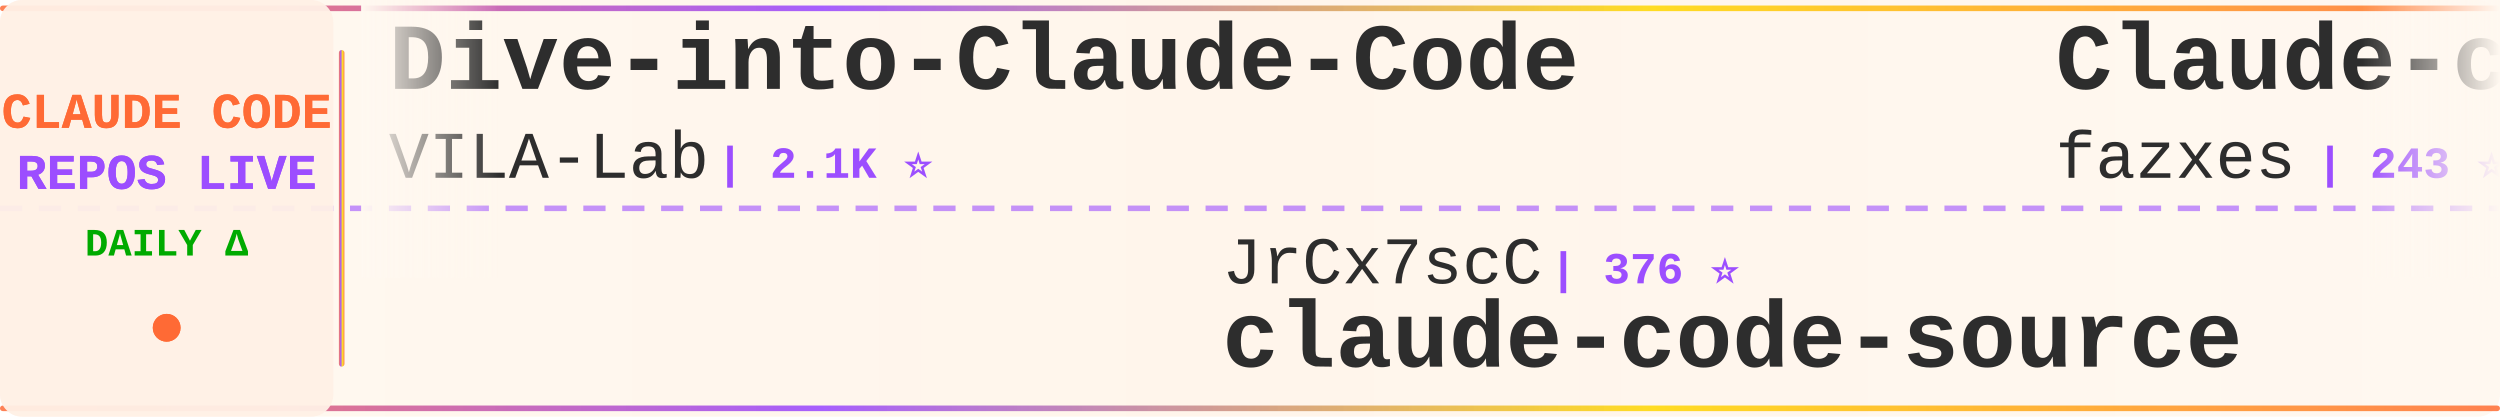
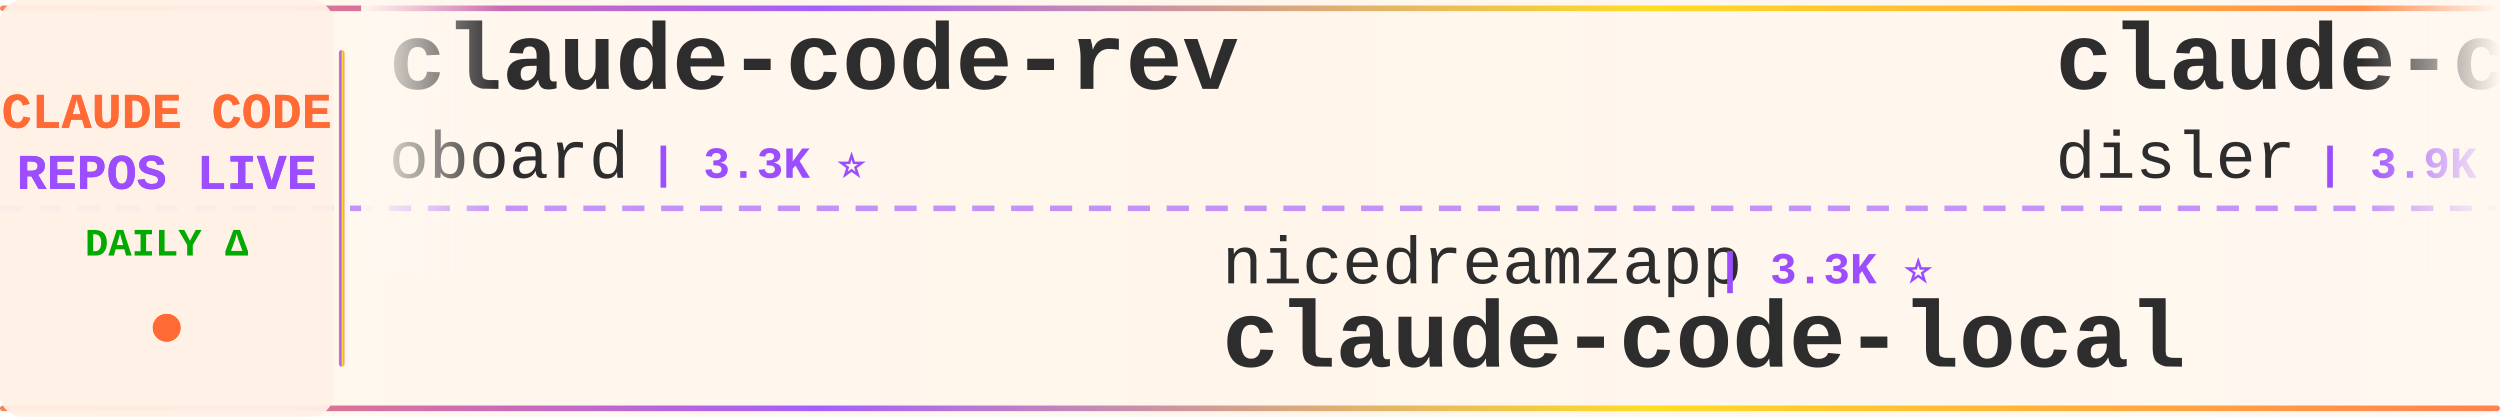
<svg xmlns="http://www.w3.org/2000/svg" width="900" height="150">
  <defs>
    <linearGradient id="tickerBg" x1="0%" y1="0%" x2="100%" y2="0%">
      <stop offset="0%" style="stop-color:#fff8f0;stop-opacity:0.98" />
      <stop offset="50%" style="stop-color:#fff5eb;stop-opacity:1" />
      <stop offset="100%" style="stop-color:#fff8f0;stop-opacity:0.98" />
    </linearGradient>
    <linearGradient id="borderGrad" x1="0%" y1="0%" x2="100%" y2="0%">
      <stop offset="0%" style="stop-color:#FF6B35;stop-opacity:0.85">
        <animate attributeName="stop-opacity" values="0.85;1;0.85" dur="2s" repeatCount="indefinite" />
      </stop>
      <stop offset="33%" style="stop-color:#9C4EFF;stop-opacity:0.9">
        <animate attributeName="stop-opacity" values="0.9;1;0.9" dur="2.2s" repeatCount="indefinite" />
      </stop>
      <stop offset="66%" style="stop-color:#FFD700;stop-opacity:0.85">
        <animate attributeName="stop-opacity" values="0.85;1;0.85" dur="1.8s" repeatCount="indefinite" />
      </stop>
      <stop offset="100%" style="stop-color:#FF6B35;stop-opacity:0.85">
        <animate attributeName="stop-opacity" values="0.85;1;0.85" dur="2s" repeatCount="indefinite" />
      </stop>
    </linearGradient>
    <filter id="textGlow">
      <feGaussianBlur stdDeviation="0.15" result="coloredBlur" />
      <feMerge>
        <feMergeNode in="coloredBlur" />
        <feMergeNode in="SourceGraphic" />
      </feMerge>
    </filter>
    <filter id="metricGlow">
      <feGaussianBlur stdDeviation="0.2" result="coloredBlur" />
      <feMerge>
        <feMergeNode in="coloredBlur" />
        <feMergeNode in="SourceGraphic" />
      </feMerge>
    </filter>
    <linearGradient id="leftFade" x1="0%" y1="0%" x2="100%" y2="0%">
      <stop offset="0%" style="stop-color:#fff8f0;stop-opacity:1" />
      <stop offset="100%" style="stop-color:#fff8f0;stop-opacity:0" />
    </linearGradient>
    <linearGradient id="rightFade" x1="0%" y1="0%" x2="100%" y2="0%">
      <stop offset="0%" style="stop-color:#fff8f0;stop-opacity:0" />
      <stop offset="100%" style="stop-color:#fff8f0;stop-opacity:1" />
    </linearGradient>
  </defs>
  <rect width="900" height="150" fill="url(#tickerBg)" rx="8" />
  <rect x="0" y="2" width="900" height="2" fill="url(#borderGrad)" rx="1" />
  <rect x="0" y="146" width="900" height="2" fill="url(#borderGrad)" rx="1" />
  <line x1="0" y1="75" x2="900" y2="75" stroke="#9C4EFF" stroke-width="2" stroke-dasharray="8 6" opacity="0.6" />
  <rect x="0" y="0" width="120" height="150" fill="#fff0e6" opacity="0.95" rx="8" />
  <text x="60" y="46" font-family="'Courier New', monospace" font-size="18" font-weight="bold" fill="#FF6B35" text-anchor="middle" filter="url(#textGlow)">
    CLAUDE CODE
  </text>
  <text x="60" y="68" font-family="'Courier New', monospace" font-size="18" font-weight="bold" fill="#9C4EFF" text-anchor="middle" filter="url(#textGlow)">
    REPOS LIVE
  </text>
  <text x="60" y="92" font-family="'Courier New', monospace" font-size="14" font-weight="bold" fill="#00aa00" text-anchor="middle">
    DAILY Δ
  </text>
  <circle cx="60" cy="118" r="5" fill="#FF6B35" filter="url(#metricGlow)">
    <animate attributeName="r" values="4;6;4" dur="1.5s" repeatCount="indefinite" />
    <animate attributeName="opacity" values="0.6;1;0.6" dur="1.5s" repeatCount="indefinite" />
  </circle>
  <rect x="122" y="18" width="2" height="114" fill="url(#borderGrad)" rx="1" />
  <clipPath id="tickerClip">
    <rect x="130" y="0" width="770" height="150" />
  </clipPath>
  <g clip-path="url(#tickerClip)">
    <g id="tickerItems">
      <animateTransform attributeName="transform" attributeType="XML" type="translate" from="0 0" to="-3000 0" dur="54s" repeatCount="indefinite" />
      <g transform="translate(0, 0)">
-         <text x="140" y="32" font-family="'Courier New', monospace" font-size="34" font-weight="bold" fill="#2d2d2d">Dive-into-Claude-Code</text>
-         <text x="140" y="64" font-family="'Courier New', monospace" font-size="24" font-weight="normal" fill="#2d2d2d" opacity="1.0">VILA-Lab</text>
-         <text x="258" y="64" font-family="'Courier New', monospace" font-size="16" font-weight="bold" fill="#9C4EFF"> | 2.1K ⭐</text>
+         <text x="140" y="32" font-family="'Courier New', monospace" font-size="34" font-weight="bold" fill="#2d2d2d">claude-code-rev</text>
+         <text x="140" y="64" font-family="'Courier New', monospace" font-size="24" font-weight="normal" fill="#2d2d2d" opacity="1.0">oboard</text>
+         <text x="234" y="64" font-family="'Courier New', monospace" font-size="16" font-weight="bold" fill="#9C4EFF"> | 3.3K ⭐</text>
      </g>
      <g transform="translate(300, 0)">
-         <text x="140" y="102" font-family="'Courier New', monospace" font-size="24" font-weight="normal" fill="#2d2d2d" opacity="1.0">JrCx7scC</text>
-         <text x="258" y="102" font-family="'Courier New', monospace" font-size="16" font-weight="bold" fill="#9C4EFF"> | 376 ⭐</text>
-         <text x="140" y="132" font-family="'Courier New', monospace" font-size="34" font-weight="bold" fill="#2d2d2d">claude-code-source</text>
+         <text x="140" y="102" font-family="'Courier New', monospace" font-size="24" font-weight="normal" fill="#2d2d2d" opacity="1.0">nicedreamzapp</text>
+         <text x="318" y="102" font-family="'Courier New', monospace" font-size="16" font-weight="bold" fill="#9C4EFF"> | 3.3K ⭐</text>
+         <text x="140" y="132" font-family="'Courier New', monospace" font-size="34" font-weight="bold" fill="#2d2d2d">claude-code-local</text>
      </g>
      <g transform="translate(600, 0)">
-         <text x="140" y="32" font-family="'Courier New', monospace" font-size="34" font-weight="bold" fill="#2d2d2d">Claude-code</text>
-         <text x="140" y="64" font-family="'Courier New', monospace" font-size="24" font-weight="normal" fill="#2d2d2d" opacity="1.0">fazxes</text>
-         <text x="234" y="64" font-family="'Courier New', monospace" font-size="16" font-weight="bold" fill="#9C4EFF"> | 243 ⭐</text>
+         <text x="140" y="32" font-family="'Courier New', monospace" font-size="34" font-weight="bold" fill="#2d2d2d">claude-code-hooks-master...</text>
+         <text x="140" y="64" font-family="'Courier New', monospace" font-size="24" font-weight="normal" fill="#2d2d2d" opacity="1.0">disler</text>
+         <text x="234" y="64" font-family="'Courier New', monospace" font-size="16" font-weight="bold" fill="#9C4EFF"> | 3.9K ⭐</text>
      </g>
      <g transform="translate(900, 0)">
-         <text x="140" y="102" font-family="'Courier New', monospace" font-size="24" font-weight="normal" fill="#2d2d2d" opacity="1.0">Windy3f3f3f3f</text>
-         <text x="318" y="102" font-family="'Courier New', monospace" font-size="16" font-weight="bold" fill="#9C4EFF"> | 3.7K ⭐ +1</text>
-         <text x="140" y="132" font-family="'Courier New', monospace" font-size="34" font-weight="bold" fill="#2d2d2d">how-claude-code-works</text>
+         <text x="140" y="102" font-family="'Courier New', monospace" font-size="24" font-weight="normal" fill="#2d2d2d" opacity="1.0">jqueryscript</text>
+         <text x="306" y="102" font-family="'Courier New', monospace" font-size="16" font-weight="bold" fill="#9C4EFF"> | 518 ⭐</text>
+         <text x="140" y="132" font-family="'Courier New', monospace" font-size="34" font-weight="bold" fill="#2d2d2d">awesome-claude-code</text>
      </g>
      <g transform="translate(1200, 0)">
-         <text x="140" y="32" font-family="'Courier New', monospace" font-size="34" font-weight="bold" fill="#2d2d2d">awesome-claude-code-tool...</text>
-         <text x="140" y="64" font-family="'Courier New', monospace" font-size="24" font-weight="normal" fill="#2d2d2d" opacity="1.0">rohitg00</text>
-         <text x="258" y="64" font-family="'Courier New', monospace" font-size="16" font-weight="bold" fill="#9C4EFF"> | 2.6K ⭐</text>
+         <text x="140" y="32" font-family="'Courier New', monospace" font-size="34" font-weight="bold" fill="#2d2d2d">claude-code-router</text>
+         <text x="140" y="64" font-family="'Courier New', monospace" font-size="24" font-weight="normal" fill="#2d2d2d" opacity="1.0">musistudio</text>
+         <text x="282" y="64" font-family="'Courier New', monospace" font-size="16" font-weight="bold" fill="#9C4EFF"> | 37.4K ⭐ +1</text>
      </g>
      <g transform="translate(1500, 0)">
-         <text x="140" y="102" font-family="'Courier New', monospace" font-size="24" font-weight="normal" fill="#2d2d2d" opacity="1.0">oboard</text>
-         <text x="234" y="102" font-family="'Courier New', monospace" font-size="16" font-weight="bold" fill="#9C4EFF"> | 3.3K ⭐</text>
-         <text x="140" y="132" font-family="'Courier New', monospace" font-size="34" font-weight="bold" fill="#2d2d2d">claude-code-rev</text>
+         <text x="140" y="102" font-family="'Courier New', monospace" font-size="24" font-weight="normal" fill="#2d2d2d" opacity="1.0">SeemSeam</text>
+         <text x="258" y="102" font-family="'Courier New', monospace" font-size="16" font-weight="bold" fill="#9C4EFF"> | 3.5K ⭐ +1</text>
+         <text x="140" y="132" font-family="'Courier New', monospace" font-size="34" font-weight="bold" fill="#2d2d2d">claude_codex_bridge</text>
      </g>
      <g transform="translate(1800, 0)">
-         <text x="140" y="32" font-family="'Courier New', monospace" font-size="34" font-weight="bold" fill="#2d2d2d">claude-code-video-toolki...</text>
-         <text x="140" y="64" font-family="'Courier New', monospace" font-size="24" font-weight="normal" fill="#2d2d2d" opacity="1.0">digitalsamba</text>
-         <text x="306" y="64" font-family="'Courier New', monospace" font-size="16" font-weight="bold" fill="#9C4EFF"> | 2.1K ⭐ +1</text>
+         <text x="140" y="32" font-family="'Courier New', monospace" font-size="34" font-weight="bold" fill="#2d2d2d">claude-code-cli</text>
+         <text x="140" y="64" font-family="'Courier New', monospace" font-size="24" font-weight="normal" fill="#2d2d2d" opacity="1.0">huangserva</text>
+         <text x="282" y="64" font-family="'Courier New', monospace" font-size="16" font-weight="bold" fill="#9C4EFF"> | 631 ⭐</text>
      </g>
      <g transform="translate(2100, 0)">
-         <text x="140" y="102" font-family="'Courier New', monospace" font-size="24" font-weight="normal" fill="#2d2d2d" opacity="1.0">guanshan</text>
-         <text x="258" y="102" font-family="'Courier New', monospace" font-size="16" font-weight="bold" fill="#9C4EFF"> | 61 ⭐</text>
-         <text x="140" y="132" font-family="'Courier New', monospace" font-size="34" font-weight="bold" fill="#2d2d2d">ClaudeCode</text>
+         <text x="140" y="102" font-family="'Courier New', monospace" font-size="24" font-weight="normal" fill="#2d2d2d" opacity="1.0">Yuyz0112</text>
+         <text x="258" y="102" font-family="'Courier New', monospace" font-size="16" font-weight="bold" fill="#9C4EFF"> | 2.4K ⭐</text>
+         <text x="140" y="132" font-family="'Courier New', monospace" font-size="34" font-weight="bold" fill="#2d2d2d">claude-code-reverse</text>
      </g>
      <g transform="translate(2400, 0)">
-         <text x="140" y="32" font-family="'Courier New', monospace" font-size="34" font-weight="bold" fill="#2d2d2d">ClaudeCodeAgents</text>
-         <text x="140" y="64" font-family="'Courier New', monospace" font-size="24" font-weight="normal" fill="#2d2d2d" opacity="1.0">darcyegb</text>
-         <text x="258" y="64" font-family="'Courier New', monospace" font-size="16" font-weight="bold" fill="#9C4EFF"> | 765 ⭐</text>
+         <text x="140" y="32" font-family="'Courier New', monospace" font-size="34" font-weight="bold" fill="#2d2d2d">learn-claude-code</text>
+         <text x="140" y="64" font-family="'Courier New', monospace" font-size="24" font-weight="normal" fill="#2d2d2d" opacity="1.0">shareAI-lab</text>
+         <text x="294" y="64" font-family="'Courier New', monospace" font-size="16" font-weight="bold" fill="#9C4EFF"> | 77.4K ⭐ +9</text>
      </g>
      <g transform="translate(2700, 0)">
-         <text x="140" y="102" font-family="'Courier New', monospace" font-size="24" font-weight="normal" fill="#2d2d2d" opacity="1.0">pengchengneo</text>
-         <text x="306" y="102" font-family="'Courier New', monospace" font-size="16" font-weight="bold" fill="#9C4EFF"> | 1.8K ⭐ +2</text>
-         <text x="140" y="132" font-family="'Courier New', monospace" font-size="34" font-weight="bold" fill="#2d2d2d">Claude-Code</text>
+         <text x="140" y="102" font-family="'Courier New', monospace" font-size="24" font-weight="normal" fill="#2d2d2d" opacity="1.0">lorryjovens-hub</text>
+         <text x="342" y="102" font-family="'Courier New', monospace" font-size="16" font-weight="bold" fill="#9C4EFF"> | 1.7K ⭐</text>
+         <text x="140" y="132" font-family="'Courier New', monospace" font-size="34" font-weight="bold" fill="#2d2d2d">claude-code-rust</text>
      </g>
      <g transform="translate(3000, 0)">
-         <text x="140" y="32" font-family="'Courier New', monospace" font-size="34" font-weight="bold" fill="#2d2d2d">Dive-into-Claude-Code</text>
-         <text x="140" y="64" font-family="'Courier New', monospace" font-size="24" font-weight="normal" fill="#2d2d2d" opacity="1.0">VILA-Lab</text>
-         <text x="258" y="64" font-family="'Courier New', monospace" font-size="16" font-weight="bold" fill="#9C4EFF"> | 2.1K ⭐</text>
+         <text x="140" y="32" font-family="'Courier New', monospace" font-size="34" font-weight="bold" fill="#2d2d2d">claude-code-rev</text>
+         <text x="140" y="64" font-family="'Courier New', monospace" font-size="24" font-weight="normal" fill="#2d2d2d" opacity="1.0">oboard</text>
+         <text x="234" y="64" font-family="'Courier New', monospace" font-size="16" font-weight="bold" fill="#9C4EFF"> | 3.3K ⭐</text>
      </g>
      <g transform="translate(3300, 0)">
-         <text x="140" y="102" font-family="'Courier New', monospace" font-size="24" font-weight="normal" fill="#2d2d2d" opacity="1.0">JrCx7scC</text>
-         <text x="258" y="102" font-family="'Courier New', monospace" font-size="16" font-weight="bold" fill="#9C4EFF"> | 376 ⭐</text>
-         <text x="140" y="132" font-family="'Courier New', monospace" font-size="34" font-weight="bold" fill="#2d2d2d">claude-code-source</text>
+         <text x="140" y="102" font-family="'Courier New', monospace" font-size="24" font-weight="normal" fill="#2d2d2d" opacity="1.0">nicedreamzapp</text>
+         <text x="318" y="102" font-family="'Courier New', monospace" font-size="16" font-weight="bold" fill="#9C4EFF"> | 3.3K ⭐</text>
+         <text x="140" y="132" font-family="'Courier New', monospace" font-size="34" font-weight="bold" fill="#2d2d2d">claude-code-local</text>
      </g>
      <g transform="translate(3600, 0)">
-         <text x="140" y="32" font-family="'Courier New', monospace" font-size="34" font-weight="bold" fill="#2d2d2d">Claude-code</text>
-         <text x="140" y="64" font-family="'Courier New', monospace" font-size="24" font-weight="normal" fill="#2d2d2d" opacity="1.0">fazxes</text>
-         <text x="234" y="64" font-family="'Courier New', monospace" font-size="16" font-weight="bold" fill="#9C4EFF"> | 243 ⭐</text>
+         <text x="140" y="32" font-family="'Courier New', monospace" font-size="34" font-weight="bold" fill="#2d2d2d">claude-code-hooks-master...</text>
+         <text x="140" y="64" font-family="'Courier New', monospace" font-size="24" font-weight="normal" fill="#2d2d2d" opacity="1.0">disler</text>
+         <text x="234" y="64" font-family="'Courier New', monospace" font-size="16" font-weight="bold" fill="#9C4EFF"> | 3.9K ⭐</text>
      </g>
      <g transform="translate(3900, 0)">
-         <text x="140" y="102" font-family="'Courier New', monospace" font-size="24" font-weight="normal" fill="#2d2d2d" opacity="1.0">Windy3f3f3f3f</text>
-         <text x="318" y="102" font-family="'Courier New', monospace" font-size="16" font-weight="bold" fill="#9C4EFF"> | 3.7K ⭐ +1</text>
-         <text x="140" y="132" font-family="'Courier New', monospace" font-size="34" font-weight="bold" fill="#2d2d2d">how-claude-code-works</text>
+         <text x="140" y="102" font-family="'Courier New', monospace" font-size="24" font-weight="normal" fill="#2d2d2d" opacity="1.0">jqueryscript</text>
+         <text x="306" y="102" font-family="'Courier New', monospace" font-size="16" font-weight="bold" fill="#9C4EFF"> | 518 ⭐</text>
+         <text x="140" y="132" font-family="'Courier New', monospace" font-size="34" font-weight="bold" fill="#2d2d2d">awesome-claude-code</text>
      </g>
    </g>
  </g>
  <rect x="130" y="0" width="50" height="100" fill="url(#leftFade)" />
  <rect x="850" y="0" width="50" height="100" fill="url(#rightFade)" />
</svg>
